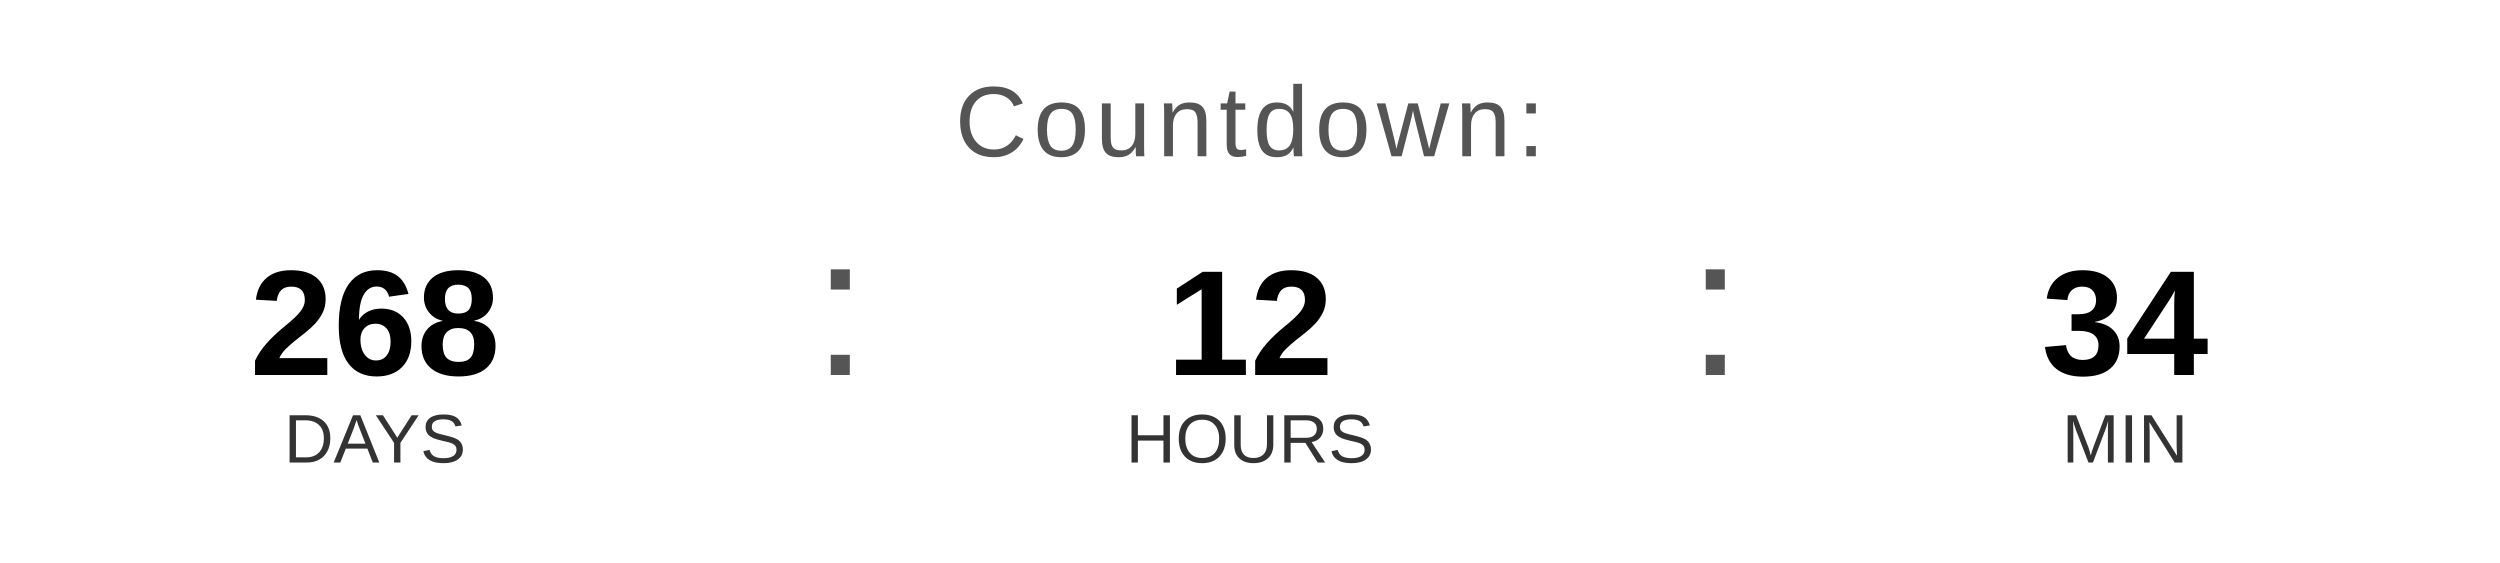
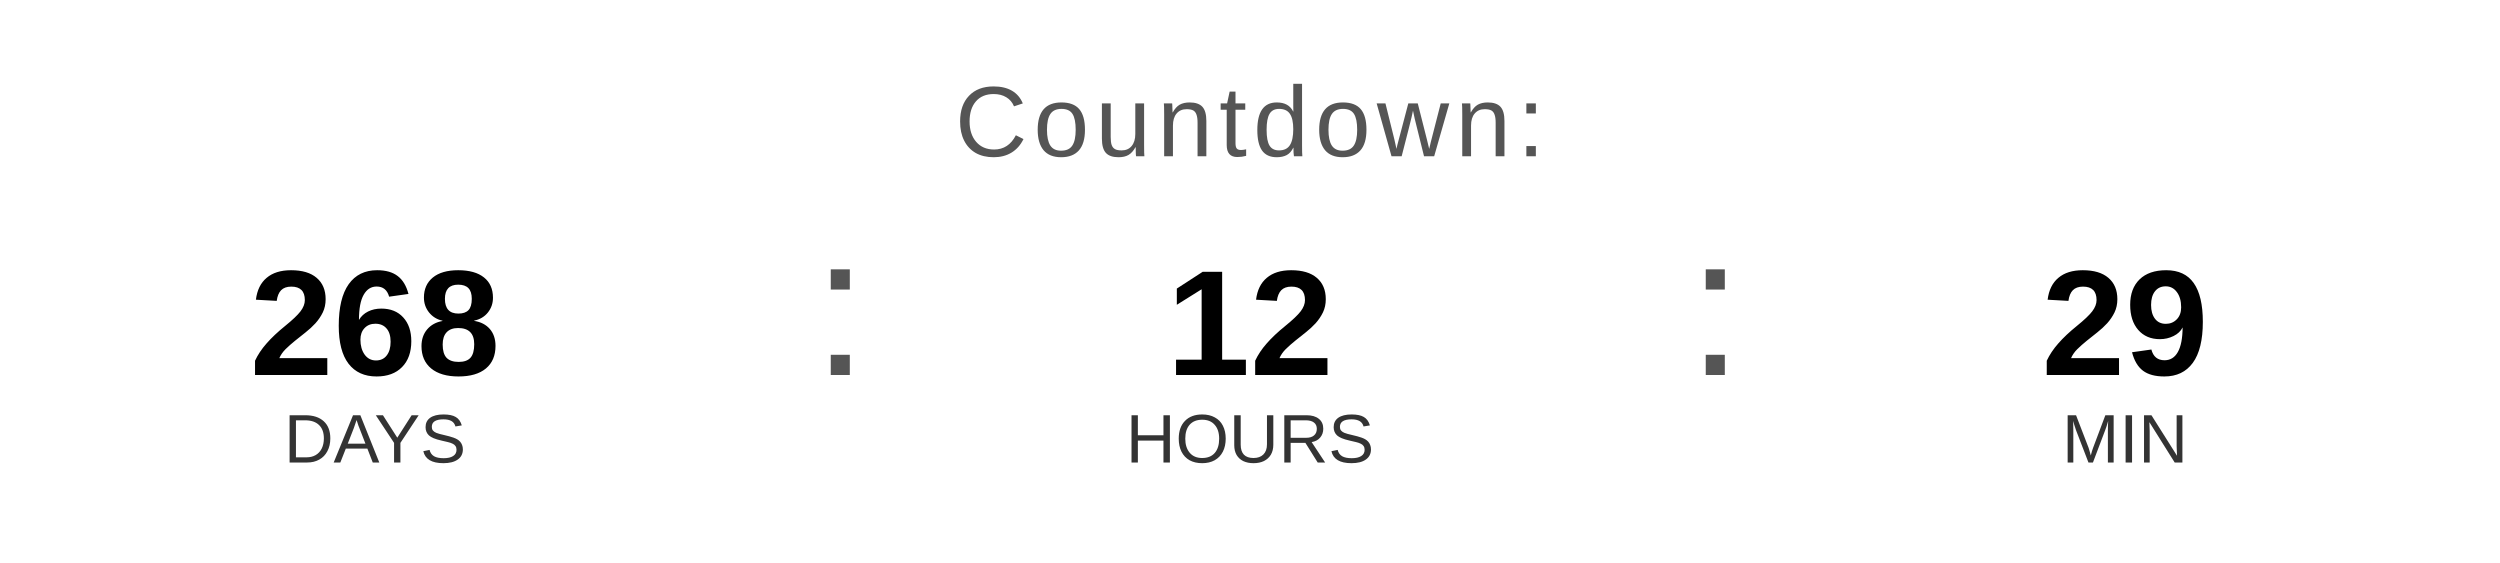
<svg xmlns="http://www.w3.org/2000/svg" width="400" height="90" viewBox="0 0 400 90">
  <text x="200" y="25" font-family="Arial, Helvetica, sans-serif" font-size="16" fill="#555555" text-anchor="middle" letter-spacing="1">
    Countdown:
  </text>
  <text x="60" y="60" font-family="Arial, Helvetica, sans-serif" font-size="24" font-weight="bold" fill="#000000" text-anchor="middle">268</text>
  <text x="60" y="74" font-family="Arial, Helvetica, sans-serif" font-size="11" fill="#333333" text-anchor="middle">DAYS</text>
  <text x="130" y="60" font-family="Arial, sans-serif" font-size="32" fill="#555555">:</text>
  <text x="200" y="60" font-family="Arial, Helvetica, sans-serif" font-size="24" font-weight="bold" fill="#000000" text-anchor="middle">12</text>
  <text x="200" y="74" font-family="Arial, Helvetica, sans-serif" font-size="11" fill="#333333" text-anchor="middle">HOURS</text>
  <text x="270" y="60" font-family="Arial, sans-serif" font-size="32" fill="#555555">:</text>
-   <text x="340" y="60" font-family="Arial, Helvetica, sans-serif" font-size="24" font-weight="bold" fill="#000000" text-anchor="middle">34</text>
+   <text x="340" y="60" font-family="Arial, Helvetica, sans-serif" font-size="24" font-weight="bold" fill="#000000" text-anchor="middle">29</text>
  <text x="340" y="74" font-family="Arial, Helvetica, sans-serif" font-size="11" fill="#333333" text-anchor="middle">MIN</text>
</svg>
